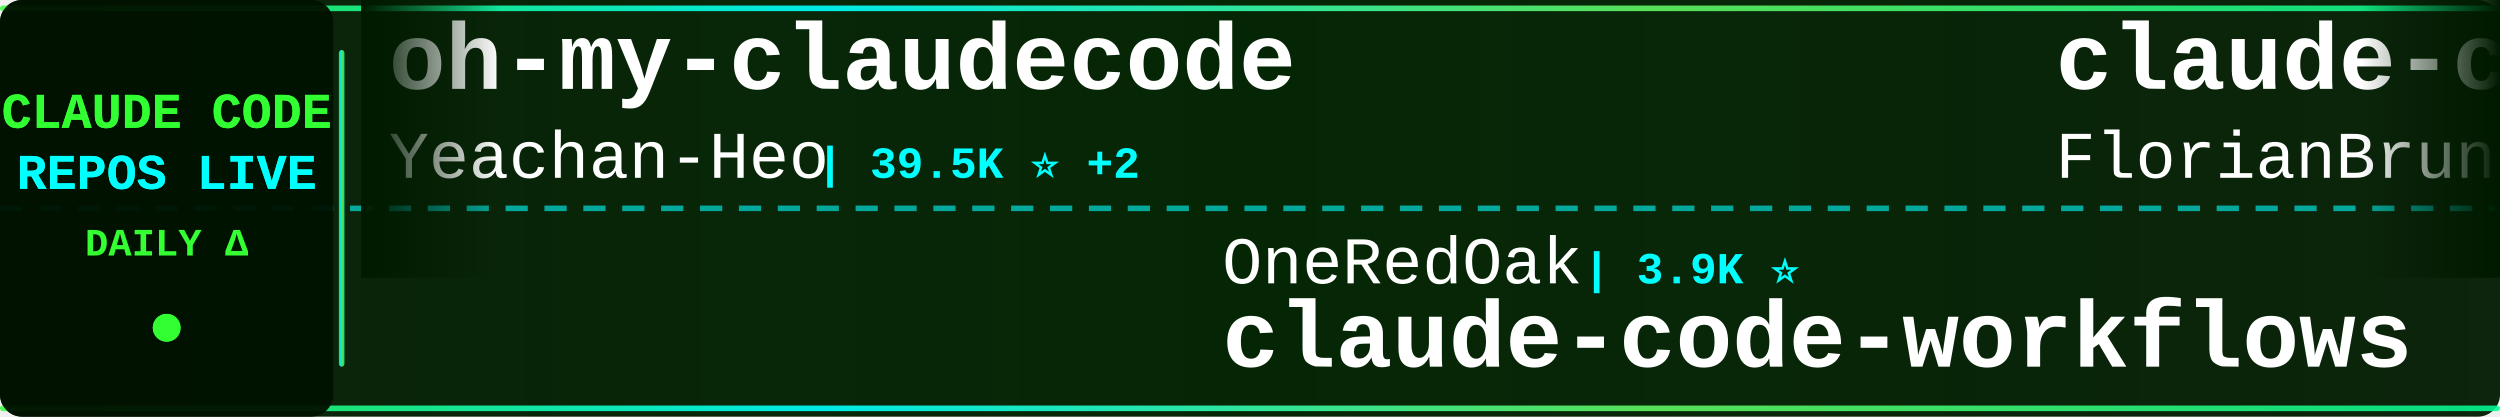
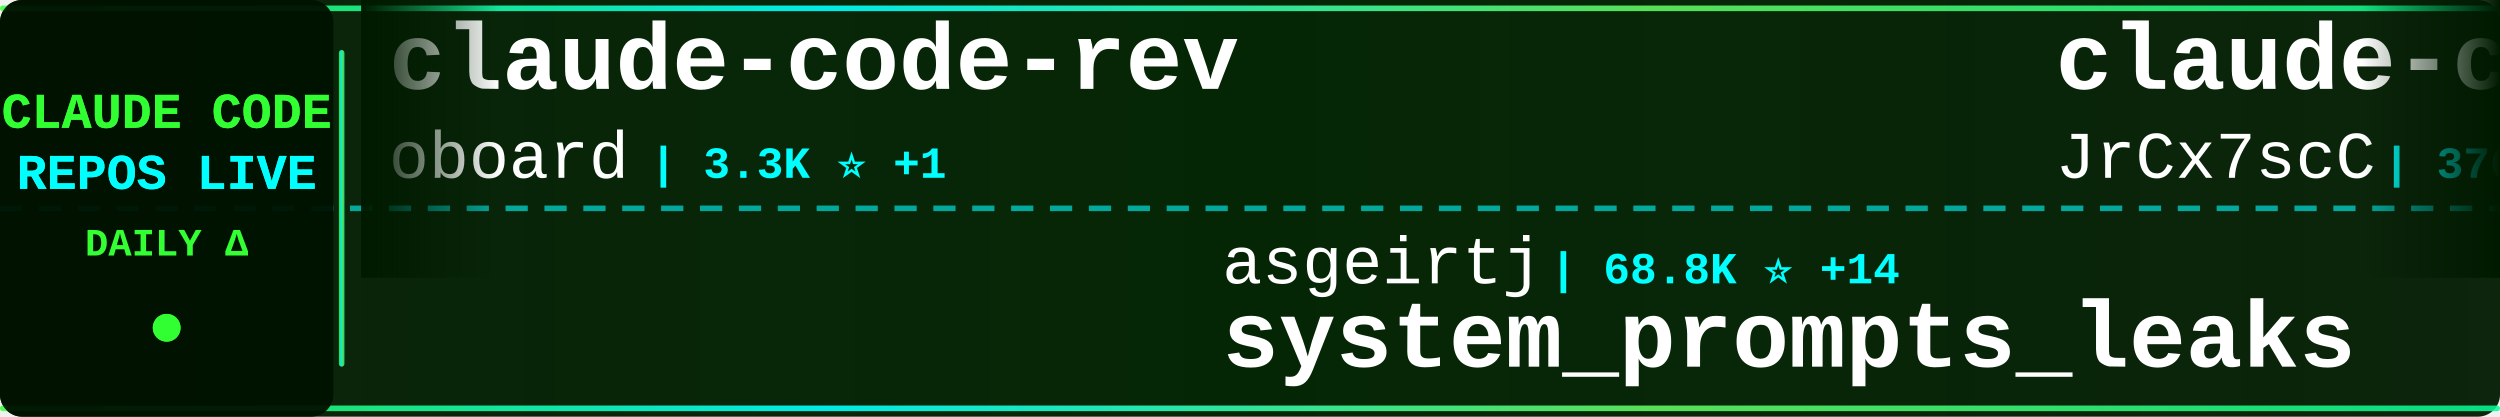
<svg xmlns="http://www.w3.org/2000/svg" width="900" height="150">
  <defs>
    <linearGradient id="tickerBg" x1="0%" y1="0%" x2="100%" y2="0%">
      <stop offset="0%" style="stop-color:#001a00;stop-opacity:0.95" />
      <stop offset="50%" style="stop-color:#002200;stop-opacity:0.98" />
      <stop offset="100%" style="stop-color:#001a00;stop-opacity:0.95" />
    </linearGradient>
    <linearGradient id="borderGrad" x1="0%" y1="0%" x2="100%" y2="0%">
      <stop offset="0%" style="stop-color:#33ff33;stop-opacity:0.85">
        <animate attributeName="stop-opacity" values="0.85;1;0.85" dur="2s" repeatCount="indefinite" />
      </stop>
      <stop offset="33%" style="stop-color:#00ffff;stop-opacity:0.9">
        <animate attributeName="stop-opacity" values="0.9;1;0.9" dur="2.2s" repeatCount="indefinite" />
      </stop>
      <stop offset="66%" style="stop-color:#66ff66;stop-opacity:0.85">
        <animate attributeName="stop-opacity" values="0.85;1;0.85" dur="1.8s" repeatCount="indefinite" />
      </stop>
      <stop offset="100%" style="stop-color:#00ff99;stop-opacity:0.85">
        <animate attributeName="stop-opacity" values="0.85;1;0.85" dur="2s" repeatCount="indefinite" />
      </stop>
    </linearGradient>
    <filter id="textGlow">
      <feGaussianBlur stdDeviation="0.1" result="coloredBlur" />
      <feMerge>
        <feMergeNode in="coloredBlur" />
        <feMergeNode in="SourceGraphic" />
      </feMerge>
    </filter>
    <filter id="metricGlow">
      <feGaussianBlur stdDeviation="0.2" result="coloredBlur" />
      <feMerge>
        <feMergeNode in="coloredBlur" />
        <feMergeNode in="SourceGraphic" />
      </feMerge>
    </filter>
    <linearGradient id="leftFade" x1="0%" y1="0%" x2="100%" y2="0%">
      <stop offset="0%" style="stop-color:#001a00;stop-opacity:1" />
      <stop offset="100%" style="stop-color:#001a00;stop-opacity:0" />
    </linearGradient>
    <linearGradient id="rightFade" x1="0%" y1="0%" x2="100%" y2="0%">
      <stop offset="0%" style="stop-color:#001a00;stop-opacity:0" />
      <stop offset="100%" style="stop-color:#001a00;stop-opacity:1" />
    </linearGradient>
  </defs>
  <rect width="900" height="150" fill="url(#tickerBg)" rx="8" />
  <rect x="0" y="2" width="900" height="2" fill="url(#borderGrad)" rx="1" />
  <rect x="0" y="146" width="900" height="2" fill="url(#borderGrad)" rx="1" />
  <line x1="0" y1="75" x2="900" y2="75" stroke="#00ffff" stroke-width="2" stroke-dasharray="8 6" opacity="0.6" />
  <rect x="0" y="0" width="120" height="150" fill="#001100" opacity="0.95" rx="8" />
  <text x="60" y="46" font-family="'Courier New', monospace" font-size="18" font-weight="bold" fill="#33ff33" text-anchor="middle" filter="url(#textGlow)">
    CLAUDE CODE
  </text>
  <text x="60" y="68" font-family="'Courier New', monospace" font-size="18" font-weight="bold" fill="#00ffff" text-anchor="middle" filter="url(#textGlow)">
    REPOS LIVE
  </text>
  <text x="60" y="92" font-family="'Courier New', monospace" font-size="14" font-weight="bold" fill="#33ff33" text-anchor="middle">
    DAILY Δ
  </text>
  <circle cx="60" cy="118" r="5" fill="#33ff33" filter="url(#metricGlow)">
    <animate attributeName="r" values="4;6;4" dur="1.5s" repeatCount="indefinite" />
    <animate attributeName="opacity" values="0.6;1;0.6" dur="1.5s" repeatCount="indefinite" />
  </circle>
  <rect x="122" y="18" width="2" height="114" fill="url(#borderGrad)" rx="1" />
  <clipPath id="tickerClip">
    <rect x="130" y="0" width="770" height="150" />
  </clipPath>
  <g clip-path="url(#tickerClip)">
    <g id="tickerItems">
      <animateTransform attributeName="transform" attributeType="XML" type="translate" from="0 0" to="-3000 0" dur="54s" repeatCount="indefinite" />
      <g transform="translate(0, 0)">
-         <text x="140" y="32" font-family="'Courier New', monospace" font-size="34" font-weight="bold" fill="#ffffff">oh-my-claudecode</text>
-         <text x="140" y="64" font-family="'Courier New', monospace" font-size="24" font-weight="normal" fill="#ffffff" opacity="1.0">Yeachan-Heo</text>
-         <text x="294" y="64" font-family="'Courier New', monospace" font-size="16" font-weight="bold" fill="#00ffff"> | 39.5K ⭐ +2</text>
+         <text x="140" y="32" font-family="'Courier New', monospace" font-size="34" font-weight="bold" fill="#ffffff">claude-code-rev</text>
+         <text x="140" y="64" font-family="'Courier New', monospace" font-size="24" font-weight="normal" fill="#ffffff" opacity="1.0">oboard</text>
+         <text x="234" y="64" font-family="'Courier New', monospace" font-size="16" font-weight="bold" fill="#00ffff"> | 3.3K ⭐ +1</text>
      </g>
      <g transform="translate(300, 0)">
-         <text x="140" y="102" font-family="'Courier New', monospace" font-size="24" font-weight="normal" fill="#ffffff" opacity="1.0">OneRedOak</text>
-         <text x="270" y="102" font-family="'Courier New', monospace" font-size="16" font-weight="bold" fill="#00ffff"> | 3.9K ⭐</text>
-         <text x="140" y="132" font-family="'Courier New', monospace" font-size="34" font-weight="bold" fill="#ffffff">claude-code-workflows</text>
+         <text x="140" y="102" font-family="'Courier New', monospace" font-size="24" font-weight="normal" fill="#ffffff" opacity="1.0">asgeirtj</text>
+         <text x="258" y="102" font-family="'Courier New', monospace" font-size="16" font-weight="bold" fill="#00ffff"> | 68.8K ⭐ +14</text>
+         <text x="140" y="132" font-family="'Courier New', monospace" font-size="34" font-weight="bold" fill="#ffffff">system_prompts_leaks</text>
      </g>
      <g transform="translate(600, 0)">
-         <text x="140" y="32" font-family="'Courier New', monospace" font-size="34" font-weight="bold" fill="#ffffff">claude-code-ultimate-gui...</text>
-         <text x="140" y="64" font-family="'Courier New', monospace" font-size="24" font-weight="normal" fill="#ffffff" opacity="1.0">FlorianBruniaux</text>
-         <text x="342" y="64" font-family="'Courier New', monospace" font-size="16" font-weight="bold" fill="#00ffff"> | 6.1K ⭐</text>
+         <text x="140" y="32" font-family="'Courier New', monospace" font-size="34" font-weight="bold" fill="#ffffff">claude-code-source</text>
+         <text x="140" y="64" font-family="'Courier New', monospace" font-size="24" font-weight="normal" fill="#ffffff" opacity="1.0">JrCx7scC</text>
+         <text x="258" y="64" font-family="'Courier New', monospace" font-size="16" font-weight="bold" fill="#00ffff"> | 376 ⭐</text>
      </g>
      <g transform="translate(900, 0)">
-         <text x="140" y="102" font-family="'Courier New', monospace" font-size="24" font-weight="normal" fill="#ffffff" opacity="1.0">ccplugins</text>
-         <text x="270" y="102" font-family="'Courier New', monospace" font-size="16" font-weight="bold" fill="#00ffff"> | 964 ⭐</text>
-         <text x="140" y="132" font-family="'Courier New', monospace" font-size="34" font-weight="bold" fill="#ffffff">awesome-claude-code-plug...</text>
+         <text x="140" y="102" font-family="'Courier New', monospace" font-size="24" font-weight="normal" fill="#ffffff" opacity="1.0">VineeTagarwaL-code</text>
+         <text x="378" y="102" font-family="'Courier New', monospace" font-size="16" font-weight="bold" fill="#00ffff"> | 272 ⭐</text>
+         <text x="140" y="132" font-family="'Courier New', monospace" font-size="34" font-weight="bold" fill="#ffffff">claude-code</text>
      </g>
      <g transform="translate(1200, 0)">
-         <text x="140" y="32" font-family="'Courier New', monospace" font-size="34" font-weight="bold" fill="#ffffff">claude-code-settings</text>
-         <text x="140" y="64" font-family="'Courier New', monospace" font-size="24" font-weight="normal" fill="#ffffff" opacity="1.0">feiskyer</text>
-         <text x="258" y="64" font-family="'Courier New', monospace" font-size="16" font-weight="bold" fill="#00ffff"> | 1.7K ⭐</text>
+         <text x="140" y="32" font-family="'Courier New', monospace" font-size="34" font-weight="bold" fill="#ffffff">Claude-Code</text>
+         <text x="140" y="64" font-family="'Courier New', monospace" font-size="24" font-weight="normal" fill="#ffffff" opacity="1.0">OrcaWhisper</text>
+         <text x="294" y="64" font-family="'Courier New', monospace" font-size="16" font-weight="bold" fill="#00ffff"> | 102 ⭐</text>
      </g>
      <g transform="translate(1500, 0)">
-         <text x="140" y="102" font-family="'Courier New', monospace" font-size="24" font-weight="normal" fill="#ffffff" opacity="1.0">anthropics</text>
-         <text x="282" y="102" font-family="'Courier New', monospace" font-size="16" font-weight="bold" fill="#00ffff"> | 994 ⭐</text>
-         <text x="140" y="132" font-family="'Courier New', monospace" font-size="34" font-weight="bold" fill="#ffffff">claude-code-base-action</text>
+         <text x="140" y="102" font-family="'Courier New', monospace" font-size="24" font-weight="normal" fill="#ffffff" opacity="1.0">pedrohcgs</text>
+         <text x="270" y="102" font-family="'Courier New', monospace" font-size="16" font-weight="bold" fill="#00ffff"> | 1.6K ⭐ +1</text>
+         <text x="140" y="132" font-family="'Courier New', monospace" font-size="34" font-weight="bold" fill="#ffffff">claude-code-my-workflow</text>
      </g>
      <g transform="translate(1800, 0)">
-         <text x="140" y="32" font-family="'Courier New', monospace" font-size="34" font-weight="bold" fill="#ffffff">awesome-claude-code</text>
-         <text x="140" y="64" font-family="'Courier New', monospace" font-size="24" font-weight="normal" fill="#ffffff" opacity="1.0">jqueryscript</text>
-         <text x="306" y="64" font-family="'Courier New', monospace" font-size="16" font-weight="bold" fill="#00ffff"> | 522 ⭐</text>
+         <text x="140" y="32" font-family="'Courier New', monospace" font-size="34" font-weight="bold" fill="#ffffff">claude-code-proxy</text>
+         <text x="140" y="64" font-family="'Courier New', monospace" font-size="24" font-weight="normal" fill="#ffffff" opacity="1.0">1rgs</text>
+         <text x="210" y="64" font-family="'Courier New', monospace" font-size="16" font-weight="bold" fill="#00ffff"> | 3.8K ⭐</text>
      </g>
      <g transform="translate(2100, 0)">
-         <text x="140" y="102" font-family="'Courier New', monospace" font-size="24" font-weight="normal" fill="#ffffff" opacity="1.0">claude-code-best</text>
-         <text x="354" y="102" font-family="'Courier New', monospace" font-size="16" font-weight="bold" fill="#00ffff"> | 22.8K ⭐ +3</text>
+         <text x="140" y="102" font-family="'Courier New', monospace" font-size="24" font-weight="normal" fill="#ffffff" opacity="1.0">RishabhK103</text>
+         <text x="294" y="102" font-family="'Courier New', monospace" font-size="16" font-weight="bold" fill="#00ffff"> | 107 ⭐</text>
        <text x="140" y="132" font-family="'Courier New', monospace" font-size="34" font-weight="bold" fill="#ffffff">claude-code</text>
      </g>
      <g transform="translate(2400, 0)">
-         <text x="140" y="32" font-family="'Courier New', monospace" font-size="34" font-weight="bold" fill="#ffffff">claude-code</text>
-         <text x="140" y="64" font-family="'Courier New', monospace" font-size="24" font-weight="normal" fill="#ffffff" opacity="1.0">freestylefly</text>
-         <text x="306" y="64" font-family="'Courier New', monospace" font-size="16" font-weight="bold" fill="#00ffff"> | 130 ⭐</text>
+         <text x="140" y="32" font-family="'Courier New', monospace" font-size="34" font-weight="bold" fill="#ffffff">Claude-Code-Game-Studios</text>
+         <text x="140" y="64" font-family="'Courier New', monospace" font-size="24" font-weight="normal" fill="#ffffff" opacity="1.0">Donchitos</text>
+         <text x="270" y="64" font-family="'Courier New', monospace" font-size="16" font-weight="bold" fill="#00ffff"> | 25.7K ⭐ +10</text>
      </g>
      <g transform="translate(2700, 0)">
-         <text x="140" y="102" font-family="'Courier New', monospace" font-size="24" font-weight="normal" fill="#ffffff" opacity="1.0">shareAI-lab</text>
-         <text x="294" y="102" font-family="'Courier New', monospace" font-size="16" font-weight="bold" fill="#00ffff"> | 77.9K ⭐ +7</text>
-         <text x="140" y="132" font-family="'Courier New', monospace" font-size="34" font-weight="bold" fill="#ffffff">learn-claude-code</text>
+         <text x="140" y="102" font-family="'Courier New', monospace" font-size="24" font-weight="normal" fill="#ffffff" opacity="1.0">alejandrobalderas</text>
+         <text x="366" y="102" font-family="'Courier New', monospace" font-size="16" font-weight="bold" fill="#00ffff"> | 3.0K ⭐</text>
+         <text x="140" y="132" font-family="'Courier New', monospace" font-size="34" font-weight="bold" fill="#ffffff">claude-code-from-source</text>
      </g>
      <g transform="translate(3000, 0)">
-         <text x="140" y="32" font-family="'Courier New', monospace" font-size="34" font-weight="bold" fill="#ffffff">oh-my-claudecode</text>
-         <text x="140" y="64" font-family="'Courier New', monospace" font-size="24" font-weight="normal" fill="#ffffff" opacity="1.0">Yeachan-Heo</text>
-         <text x="294" y="64" font-family="'Courier New', monospace" font-size="16" font-weight="bold" fill="#00ffff"> | 39.5K ⭐ +2</text>
+         <text x="140" y="32" font-family="'Courier New', monospace" font-size="34" font-weight="bold" fill="#ffffff">claude-code-rev</text>
+         <text x="140" y="64" font-family="'Courier New', monospace" font-size="24" font-weight="normal" fill="#ffffff" opacity="1.0">oboard</text>
+         <text x="234" y="64" font-family="'Courier New', monospace" font-size="16" font-weight="bold" fill="#00ffff"> | 3.3K ⭐ +1</text>
      </g>
      <g transform="translate(3300, 0)">
-         <text x="140" y="102" font-family="'Courier New', monospace" font-size="24" font-weight="normal" fill="#ffffff" opacity="1.0">OneRedOak</text>
-         <text x="270" y="102" font-family="'Courier New', monospace" font-size="16" font-weight="bold" fill="#00ffff"> | 3.9K ⭐</text>
-         <text x="140" y="132" font-family="'Courier New', monospace" font-size="34" font-weight="bold" fill="#ffffff">claude-code-workflows</text>
+         <text x="140" y="102" font-family="'Courier New', monospace" font-size="24" font-weight="normal" fill="#ffffff" opacity="1.0">asgeirtj</text>
+         <text x="258" y="102" font-family="'Courier New', monospace" font-size="16" font-weight="bold" fill="#00ffff"> | 68.8K ⭐ +14</text>
+         <text x="140" y="132" font-family="'Courier New', monospace" font-size="34" font-weight="bold" fill="#ffffff">system_prompts_leaks</text>
      </g>
      <g transform="translate(3600, 0)">
-         <text x="140" y="32" font-family="'Courier New', monospace" font-size="34" font-weight="bold" fill="#ffffff">claude-code-ultimate-gui...</text>
-         <text x="140" y="64" font-family="'Courier New', monospace" font-size="24" font-weight="normal" fill="#ffffff" opacity="1.0">FlorianBruniaux</text>
-         <text x="342" y="64" font-family="'Courier New', monospace" font-size="16" font-weight="bold" fill="#00ffff"> | 6.1K ⭐</text>
+         <text x="140" y="32" font-family="'Courier New', monospace" font-size="34" font-weight="bold" fill="#ffffff">claude-code-source</text>
+         <text x="140" y="64" font-family="'Courier New', monospace" font-size="24" font-weight="normal" fill="#ffffff" opacity="1.0">JrCx7scC</text>
+         <text x="258" y="64" font-family="'Courier New', monospace" font-size="16" font-weight="bold" fill="#00ffff"> | 376 ⭐</text>
      </g>
      <g transform="translate(3900, 0)">
-         <text x="140" y="102" font-family="'Courier New', monospace" font-size="24" font-weight="normal" fill="#ffffff" opacity="1.0">ccplugins</text>
-         <text x="270" y="102" font-family="'Courier New', monospace" font-size="16" font-weight="bold" fill="#00ffff"> | 964 ⭐</text>
-         <text x="140" y="132" font-family="'Courier New', monospace" font-size="34" font-weight="bold" fill="#ffffff">awesome-claude-code-plug...</text>
+         <text x="140" y="102" font-family="'Courier New', monospace" font-size="24" font-weight="normal" fill="#ffffff" opacity="1.0">VineeTagarwaL-code</text>
+         <text x="378" y="102" font-family="'Courier New', monospace" font-size="16" font-weight="bold" fill="#00ffff"> | 272 ⭐</text>
+         <text x="140" y="132" font-family="'Courier New', monospace" font-size="34" font-weight="bold" fill="#ffffff">claude-code</text>
      </g>
    </g>
  </g>
  <rect x="130" y="0" width="50" height="100" fill="url(#leftFade)" />
  <rect x="850" y="0" width="50" height="100" fill="url(#rightFade)" />
</svg>
